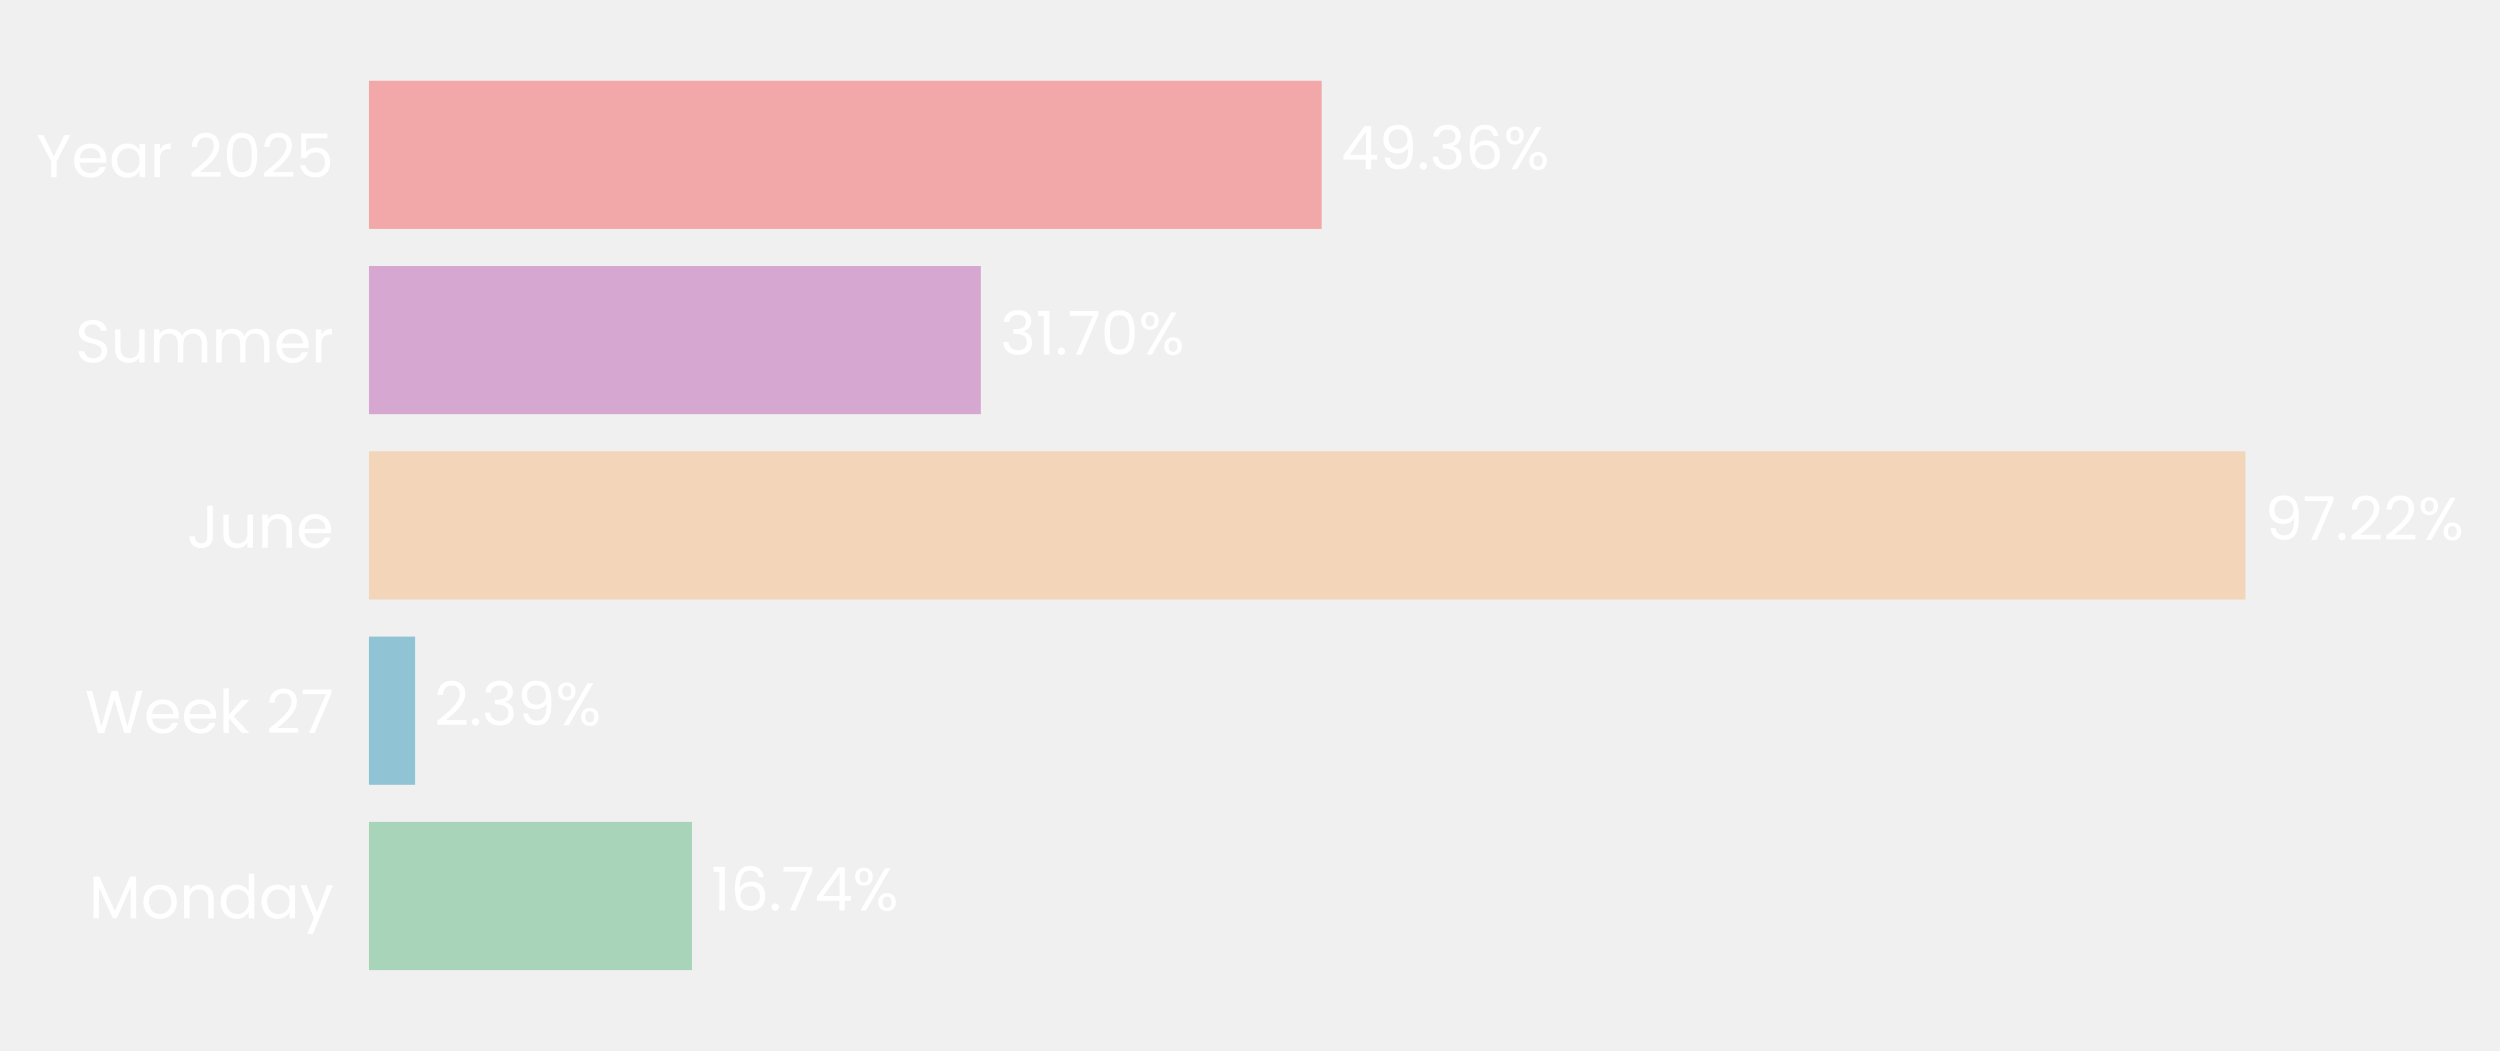
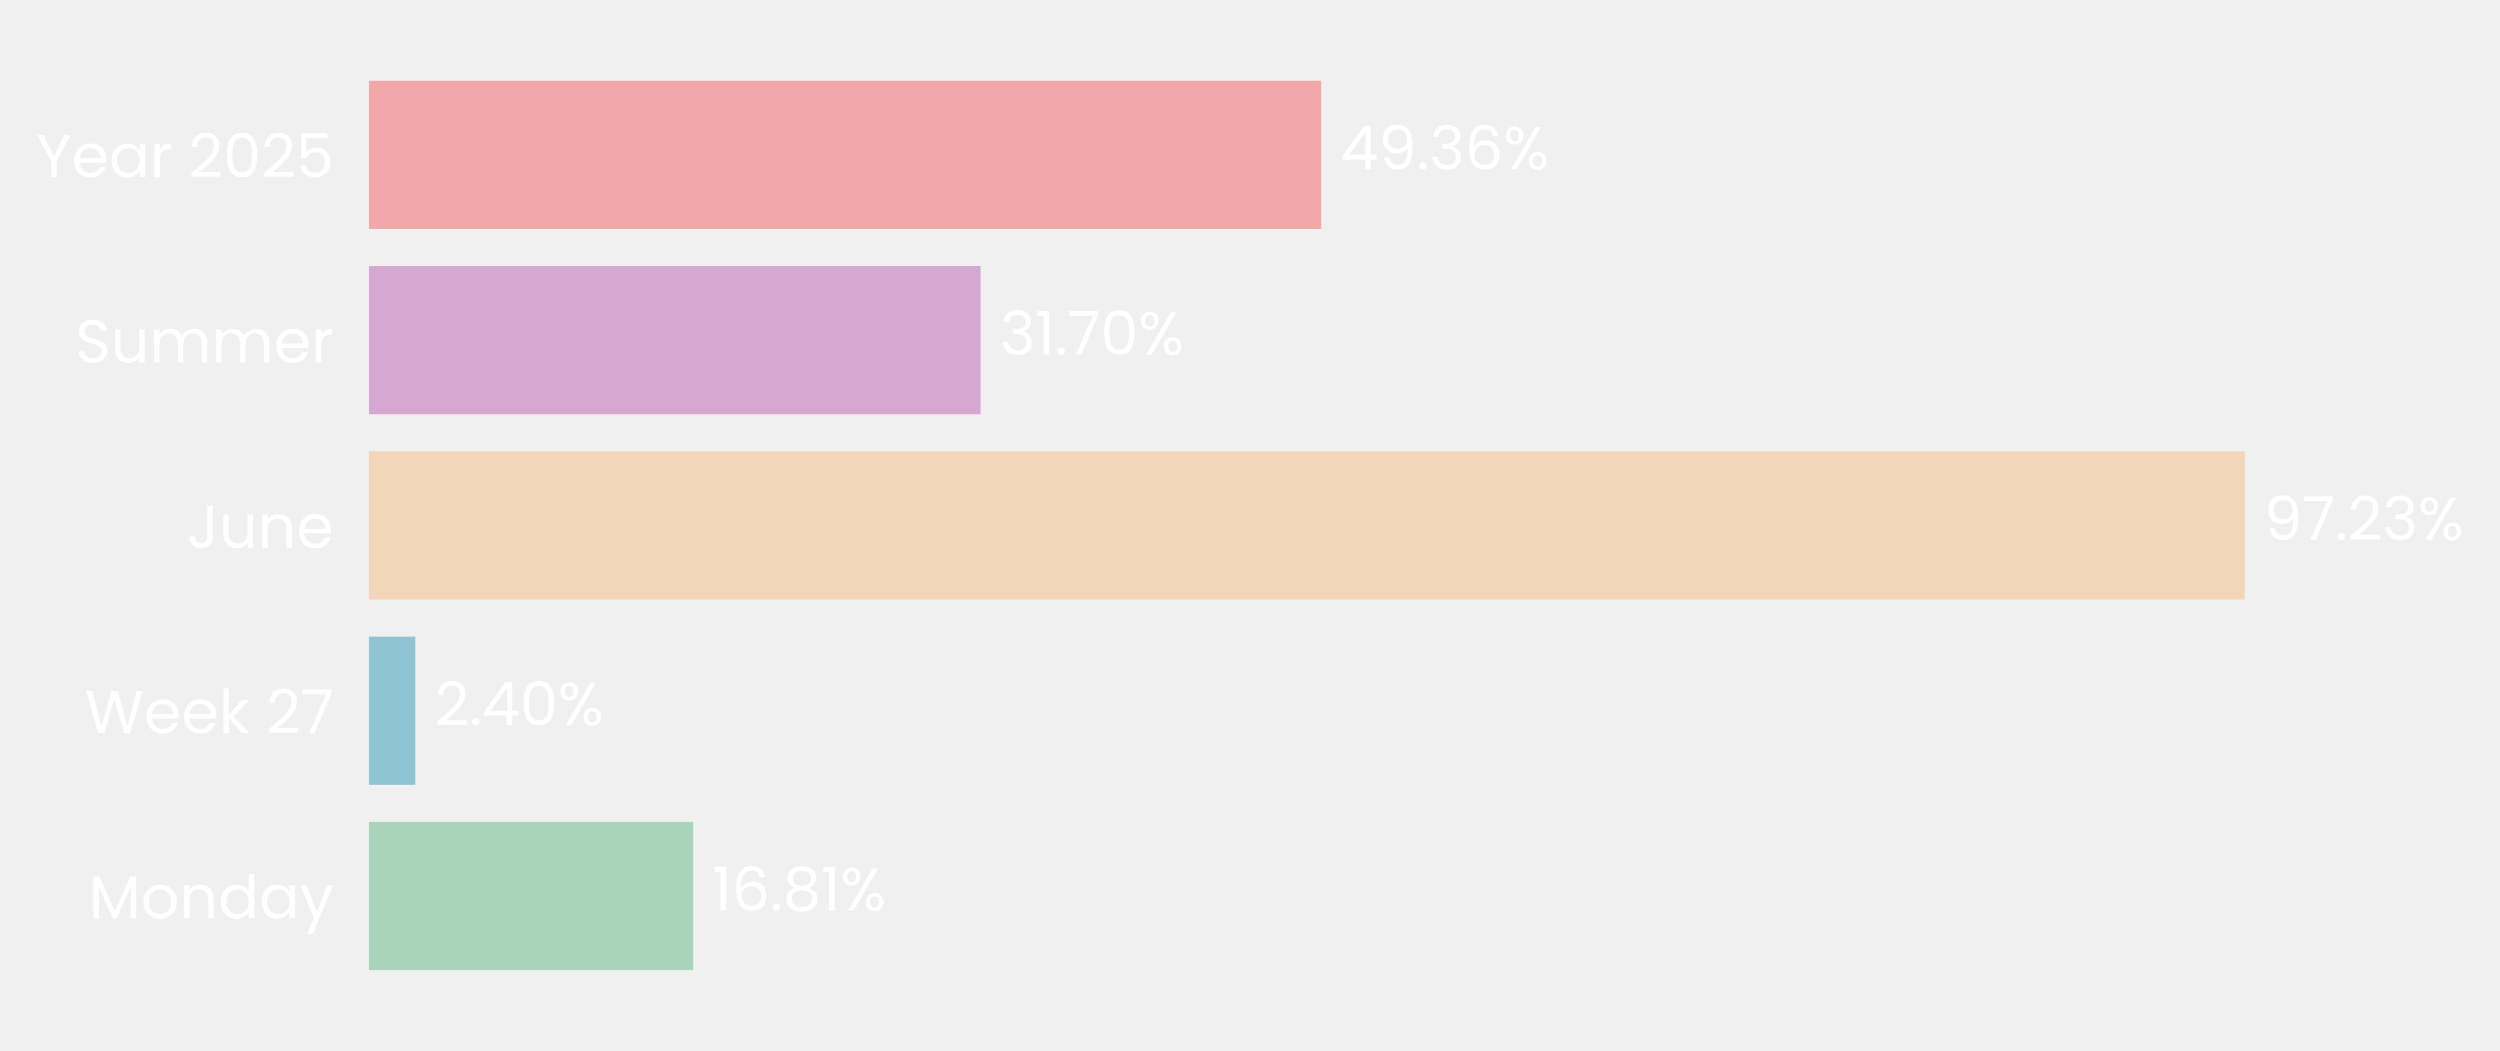
- <svg xmlns="http://www.w3.org/2000/svg" xmlns:xlink="http://www.w3.org/1999/xlink" width="496.757pt" height="208.8pt" viewBox="0 0 496.757 208.8" version="1.1">
+ <svg xmlns="http://www.w3.org/2000/svg" xmlns:xlink="http://www.w3.org/1999/xlink" width="496.749pt" height="208.8pt" viewBox="0 0 496.749 208.8" version="1.1">
  <defs>
    <style type="text/css">*{stroke-linejoin: round; stroke-linecap: butt}</style>
  </defs>
  <g id="figure_1">
    <g id="patch_1">
-       <path d="M 0 208.8  L 496.757 208.8  L 496.757 0  L 0 0  L 0 208.8  z " style="fill: none" />
+       <path d="M 0 208.8  L 496.749 208.8  L 496.749 0  L 0 0  L 0 208.8  z " style="fill: none" />
    </g>
    <g id="axes_1">
      <g id="patch_2">
-         <path d="M 73.311 201.6  L 456.826 201.6  L 456.826 7.2  L 73.311 7.2  L 73.311 201.6  z " style="fill: none" />
+         <path d="M 73.311 201.6  L 456.637 201.6  L 456.637 7.2  L 73.311 7.2  L 73.311 201.6  z " style="fill: none" />
      </g>
      <g id="patch_3">
-         <path d="M 73.311 192.764  L 137.497 192.764  L 137.497 163.309  L 73.311 163.309  z " clip-path="url(#p8461d36a58)" style="fill: #a8d5ba" />
+         <path d="M 73.311 192.764  L 137.731 192.764  L 137.731 163.309  L 73.311 163.309  z " clip-path="url(#p96df846122)" style="fill: #a8d5ba" />
      </g>
      <g id="patch_4">
-         <path d="M 73.311 155.945  L 82.481 155.945  L 82.481 126.491  L 73.311 126.491  z " clip-path="url(#p8461d36a58)" style="fill: #90c3d4" />
+         <path d="M 73.311 155.945  L 82.514 155.945  L 82.514 126.491  L 73.311 126.491  z " clip-path="url(#p96df846122)" style="fill: #90c3d4" />
      </g>
      <g id="patch_5">
-         <path d="M 73.311 119.127  L 446.182 119.127  L 446.182 89.673  L 73.311 89.673  z " clip-path="url(#p8461d36a58)" style="fill: #f3d6ba" />
+         <path d="M 73.311 119.127  L 446.007 119.127  L 446.007 89.673  L 73.311 89.673  z " clip-path="url(#p96df846122)" style="fill: #f3d6ba" />
      </g>
      <g id="patch_6">
-         <path d="M 73.311 82.309  L 194.9 82.309  L 194.9 52.855  L 73.311 52.855  z " clip-path="url(#p8461d36a58)" style="fill: #d6a8d1" />
+         <path d="M 73.311 82.309  L 194.842 82.309  L 194.842 52.855  L 73.311 52.855  z " clip-path="url(#p96df846122)" style="fill: #d6a8d1" />
      </g>
      <g id="patch_7">
-         <path d="M 73.311 45.491  L 262.618 45.491  L 262.618 16.036  L 73.311 16.036  z " clip-path="url(#p8461d36a58)" style="fill: #f2a8a8" />
+         <path d="M 73.311 45.491  L 262.525 45.491  L 262.525 16.036  L 73.311 16.036  z " clip-path="url(#p96df846122)" style="fill: #f2a8a8" />
      </g>
      <g id="matplotlib.axis_1">
        <g id="ytick_1">
          <g id="text_1">
            <g style="fill: #ffffff" transform="translate(17.64187 182.4764) scale(0.12 -0.12)">
              <defs>
                <path id="Poppins-Regular-4d" d="M 5018 4429  L 5018 0  L 4435 0  L 4435 3302  L 2963 0  L 2554 0  L 1075 3309  L 1075 0  L 493 0  L 493 4429  L 1120 4429  L 2758 768  L 4397 4429  L 5018 4429  z " transform="scale(0.015625)" />
                <path id="Poppins-Regular-6f" d="M 2022 -58  Q 1530 -58 1130 166  Q 730 390 502 803  Q 275 1216 275 1760  Q 275 2298 508 2710  Q 742 3123 1145 3344  Q 1549 3565 2048 3565  Q 2547 3565 2950 3344  Q 3354 3123 3587 2713  Q 3821 2304 3821 1760  Q 3821 1216 3581 803  Q 3341 390 2931 166  Q 2522 -58 2022 -58  z M 2022 454  Q 2336 454 2611 601  Q 2886 749 3056 1043  Q 3226 1338 3226 1760  Q 3226 2182 3059 2476  Q 2893 2771 2624 2915  Q 2355 3059 2042 3059  Q 1722 3059 1456 2915  Q 1190 2771 1030 2476  Q 870 2182 870 1760  Q 870 1331 1027 1036  Q 1184 742 1446 598  Q 1709 454 2022 454  z " transform="scale(0.015625)" />
                <path id="Poppins-Regular-6e" d="M 2202 3571  Q 2842 3571 3238 3184  Q 3635 2797 3635 2067  L 3635 0  L 3059 0  L 3059 1984  Q 3059 2509 2796 2787  Q 2534 3066 2080 3066  Q 1619 3066 1347 2778  Q 1075 2490 1075 1939  L 1075 0  L 493 0  L 493 3507  L 1075 3507  L 1075 3008  Q 1248 3277 1545 3424  Q 1843 3571 2202 3571  z " transform="scale(0.015625)" />
                <path id="Poppins-Regular-64" d="M 275 1766  Q 275 2304 492 2710  Q 710 3117 1091 3341  Q 1472 3565 1946 3565  Q 2355 3565 2707 3376  Q 3059 3187 3245 2880  L 3245 4736  L 3834 4736  L 3834 0  L 3245 0  L 3245 659  Q 3072 346 2733 144  Q 2394 -58 1939 -58  Q 1472 -58 1091 172  Q 710 403 492 819  Q 275 1235 275 1766  z M 3245 1760  Q 3245 2157 3085 2451  Q 2925 2746 2653 2902  Q 2381 3059 2054 3059  Q 1728 3059 1459 2905  Q 1190 2752 1030 2457  Q 870 2163 870 1766  Q 870 1363 1030 1065  Q 1190 768 1459 611  Q 1728 454 2054 454  Q 2381 454 2653 611  Q 2925 768 3085 1065  Q 3245 1363 3245 1760  z " transform="scale(0.015625)" />
                <path id="Poppins-Regular-61" d="M 275 1766  Q 275 2304 492 2710  Q 710 3117 1091 3341  Q 1472 3565 1939 3565  Q 2400 3565 2739 3366  Q 3078 3168 3245 2867  L 3245 3507  L 3834 3507  L 3834 0  L 3245 0  L 3245 653  Q 3072 346 2729 144  Q 2387 -58 1933 -58  Q 1466 -58 1088 172  Q 710 403 492 819  Q 275 1235 275 1766  z M 3245 1760  Q 3245 2157 3085 2451  Q 2925 2746 2653 2902  Q 2381 3059 2054 3059  Q 1728 3059 1459 2905  Q 1190 2752 1030 2457  Q 870 2163 870 1766  Q 870 1363 1030 1065  Q 1190 768 1459 611  Q 1728 454 2054 454  Q 2381 454 2653 611  Q 2925 768 3085 1065  Q 3245 1363 3245 1760  z " transform="scale(0.015625)" />
                <path id="Poppins-Regular-79" d="M 3514 3507  L 1402 -1651  L 800 -1651  L 1491 38  L 77 3507  L 723 3507  L 1824 666  L 2912 3507  L 3514 3507  z " transform="scale(0.015625)" />
              </defs>
              <use xlink:href="#Poppins-Regular-4d" />
              <use xlink:href="#Poppins-Regular-6f" transform="translate(86.09999 0)" />
              <use xlink:href="#Poppins-Regular-6e" transform="translate(150.1 0)" />
              <use xlink:href="#Poppins-Regular-64" transform="translate(214.1 0)" />
              <use xlink:href="#Poppins-Regular-61" transform="translate(281.7 0)" />
              <use xlink:href="#Poppins-Regular-79" transform="translate(349.2999 0)" />
            </g>
          </g>
        </g>
        <g id="ytick_2">
          <g id="text_2">
            <g style="fill: #ffffff" transform="translate(16.88437 145.6582) scale(0.12 -0.12)">
              <defs>
                <path id="Poppins-Regular-57" d="M 6099 4461  L 4806 0  L 4154 0  L 3117 3590  L 2042 0  L 1395 -6  L 147 4461  L 768 4461  L 1741 678  L 2816 4461  L 3469 4461  L 4493 691  L 5472 4461  L 6099 4461  z " transform="scale(0.015625)" />
                <path id="Poppins-Regular-65" d="M 3693 1888  Q 3693 1722 3674 1536  L 870 1536  Q 902 1018 1225 726  Q 1549 435 2010 435  Q 2387 435 2640 611  Q 2893 787 2995 1082  L 3622 1082  Q 3482 576 3059 259  Q 2637 -58 2010 -58  Q 1510 -58 1116 166  Q 723 390 499 803  Q 275 1216 275 1760  Q 275 2304 492 2713  Q 710 3123 1104 3344  Q 1498 3565 2010 3565  Q 2509 3565 2893 3347  Q 3277 3130 3485 2749  Q 3693 2368 3693 1888  z M 3091 2010  Q 3091 2342 2944 2582  Q 2797 2822 2544 2947  Q 2291 3072 1984 3072  Q 1542 3072 1232 2790  Q 922 2509 877 2010  L 3091 2010  z " transform="scale(0.015625)" />
                <path id="Poppins-Regular-6b" d="M 2451 0  L 1075 1549  L 1075 0  L 493 0  L 493 4736  L 1075 4736  L 1075 1952  L 2426 3507  L 3238 3507  L 1587 1760  L 3245 0  L 2451 0  z " transform="scale(0.015625)" />
                <path id="Poppins-Regular-20" transform="scale(0.015625)" />
                <path id="Poppins-Regular-32" d="M 326 467  Q 1139 1120 1600 1539  Q 2061 1958 2377 2416  Q 2694 2874 2694 3315  Q 2694 3731 2492 3971  Q 2291 4211 1843 4211  Q 1408 4211 1168 3939  Q 928 3667 909 3213  L 346 3213  Q 371 3930 780 4320  Q 1190 4710 1837 4710  Q 2496 4710 2883 4345  Q 3270 3981 3270 3341  Q 3270 2810 2953 2307  Q 2637 1805 2233 1424  Q 1830 1043 1203 538  L 3405 538  L 3405 51  L 326 51  L 326 467  z " transform="scale(0.015625)" />
                <path id="Poppins-Regular-37" d="M 3245 4173  L 1466 0  L 877 0  L 2682 4115  L 211 4115  L 211 4614  L 3245 4614  L 3245 4173  z " transform="scale(0.015625)" />
              </defs>
              <use xlink:href="#Poppins-Regular-57" />
              <use xlink:href="#Poppins-Regular-65" transform="translate(97.59999 0)" />
              <use xlink:href="#Poppins-Regular-65" transform="translate(159.6 0)" />
              <use xlink:href="#Poppins-Regular-6b" transform="translate(221.6 0)" />
              <use xlink:href="#Poppins-Regular-20" transform="translate(273.0999 0)" />
              <use xlink:href="#Poppins-Regular-32" transform="translate(299.7999 0)" />
              <use xlink:href="#Poppins-Regular-37" transform="translate(357.2999 0)" />
            </g>
          </g>
        </g>
        <g id="ytick_3">
          <g id="text_3">
            <g style="fill: #ffffff" transform="translate(37.15125 108.84) scale(0.12 -0.12)">
              <defs>
                <path id="Poppins-Regular-4a" d="M 2739 4461  L 2739 1165  Q 2739 614 2400 284  Q 2061 -45 1504 -45  Q 941 -45 601 291  Q 262 627 262 1210  L 845 1210  Q 851 883 1014 678  Q 1178 474 1504 474  Q 1830 474 1990 669  Q 2150 864 2150 1165  L 2150 4461  L 2739 4461  z " transform="scale(0.015625)" />
                <path id="Poppins-Regular-75" d="M 3603 3507  L 3603 0  L 3021 0  L 3021 518  Q 2854 250 2556 99  Q 2259 -51 1901 -51  Q 1491 -51 1164 118  Q 838 288 649 627  Q 461 966 461 1453  L 461 3507  L 1037 3507  L 1037 1530  Q 1037 1011 1299 732  Q 1562 454 2016 454  Q 2483 454 2752 742  Q 3021 1030 3021 1581  L 3021 3507  L 3603 3507  z " transform="scale(0.015625)" />
              </defs>
              <use xlink:href="#Poppins-Regular-4a" />
              <use xlink:href="#Poppins-Regular-75" transform="translate(52.99999 0)" />
              <use xlink:href="#Poppins-Regular-6e" transform="translate(117 0)" />
              <use xlink:href="#Poppins-Regular-65" transform="translate(181 0)" />
            </g>
          </g>
        </g>
        <g id="ytick_4">
          <g id="text_4">
            <g style="fill: #ffffff" transform="translate(14.95125 72.02182) scale(0.12 -0.12)">
              <defs>
                <path id="Poppins-Regular-53" d="M 1907 -45  Q 1466 -45 1117 112  Q 768 269 569 547  Q 371 826 365 1190  L 986 1190  Q 1018 877 1245 662  Q 1472 448 1907 448  Q 2323 448 2563 656  Q 2803 864 2803 1190  Q 2803 1446 2662 1606  Q 2522 1766 2310 1849  Q 2099 1933 1741 2029  Q 1299 2144 1033 2259  Q 768 2374 579 2620  Q 390 2867 390 3283  Q 390 3648 576 3929  Q 762 4211 1098 4364  Q 1434 4518 1869 4518  Q 2496 4518 2896 4204  Q 3296 3891 3347 3373  L 2707 3373  Q 2675 3629 2438 3824  Q 2202 4019 1811 4019  Q 1446 4019 1216 3830  Q 986 3642 986 3302  Q 986 3059 1123 2905  Q 1261 2752 1462 2672  Q 1664 2592 2029 2490  Q 2470 2368 2739 2249  Q 3008 2131 3200 1884  Q 3392 1638 3392 1216  Q 3392 890 3219 602  Q 3046 314 2707 134  Q 2368 -45 1907 -45  z " transform="scale(0.015625)" />
                <path id="Poppins-Regular-6d" d="M 4710 3571  Q 5120 3571 5440 3401  Q 5760 3232 5945 2893  Q 6131 2554 6131 2067  L 6131 0  L 5555 0  L 5555 1984  Q 5555 2509 5296 2787  Q 5037 3066 4595 3066  Q 4141 3066 3872 2774  Q 3603 2483 3603 1933  L 3603 0  L 3027 0  L 3027 1984  Q 3027 2509 2768 2787  Q 2509 3066 2067 3066  Q 1613 3066 1344 2774  Q 1075 2483 1075 1933  L 1075 0  L 493 0  L 493 3507  L 1075 3507  L 1075 3002  Q 1248 3277 1539 3424  Q 1830 3571 2182 3571  Q 2624 3571 2963 3372  Q 3302 3174 3469 2790  Q 3616 3162 3955 3366  Q 4294 3571 4710 3571  z " transform="scale(0.015625)" />
                <path id="Poppins-Regular-72" d="M 1075 2938  Q 1229 3238 1513 3404  Q 1798 3571 2208 3571  L 2208 2970  L 2054 2970  Q 1075 2970 1075 1907  L 1075 0  L 493 0  L 493 3507  L 1075 3507  L 1075 2938  z " transform="scale(0.015625)" />
              </defs>
              <use xlink:href="#Poppins-Regular-53" />
              <use xlink:href="#Poppins-Regular-75" transform="translate(58.7 0)" />
              <use xlink:href="#Poppins-Regular-6d" transform="translate(122.7 0)" />
              <use xlink:href="#Poppins-Regular-6d" transform="translate(225.7 0)" />
              <use xlink:href="#Poppins-Regular-65" transform="translate(328.7 0)" />
              <use xlink:href="#Poppins-Regular-72" transform="translate(390.6999 0)" />
            </g>
          </g>
        </g>
        <g id="ytick_5">
          <g id="text_5">
            <g style="fill: #ffffff" transform="translate(7.2 35.20364) scale(0.12 -0.12)">
              <defs>
                <path id="Poppins-Regular-59" d="M 3616 4461  L 2163 1683  L 2163 0  L 1581 0  L 1581 1683  L 122 4461  L 768 4461  L 1869 2202  L 2970 4461  L 3616 4461  z " transform="scale(0.015625)" />
                <path id="Poppins-Regular-30" d="M 397 2362  Q 397 3462 755 4080  Q 1114 4698 2010 4698  Q 2899 4698 3257 4080  Q 3616 3462 3616 2362  Q 3616 1242 3257 621  Q 2899 0 2010 0  Q 1114 0 755 621  Q 397 1242 397 2362  z M 3040 2362  Q 3040 2918 2966 3305  Q 2893 3693 2665 3929  Q 2438 4166 2010 4166  Q 1574 4166 1347 3929  Q 1120 3693 1046 3305  Q 973 2918 973 2362  Q 973 1786 1046 1395  Q 1120 1005 1347 768  Q 1574 531 2010 531  Q 2438 531 2665 768  Q 2893 1005 2966 1395  Q 3040 1786 3040 2362  z " transform="scale(0.015625)" />
                <path id="Poppins-Regular-35" d="M 3347 4122  L 1101 4122  L 1101 2662  Q 1248 2867 1536 2998  Q 1824 3130 2157 3130  Q 2688 3130 3021 2909  Q 3354 2688 3498 2339  Q 3642 1990 3642 1600  Q 3642 1139 3469 774  Q 3296 410 2941 198  Q 2586 -13 2061 -13  Q 1389 -13 973 332  Q 557 678 467 1254  L 1037 1254  Q 1120 890 1389 685  Q 1658 480 2067 480  Q 2573 480 2829 784  Q 3085 1088 3085 1587  Q 3085 2086 2829 2358  Q 2573 2630 2074 2630  Q 1734 2630 1481 2467  Q 1229 2304 1114 2022  L 563 2022  L 563 4634  L 3347 4634  L 3347 4122  z " transform="scale(0.015625)" />
              </defs>
              <use xlink:href="#Poppins-Regular-59" />
              <use xlink:href="#Poppins-Regular-65" transform="translate(58.39999 0)" />
              <use xlink:href="#Poppins-Regular-61" transform="translate(120.4 0)" />
              <use xlink:href="#Poppins-Regular-72" transform="translate(188 0)" />
              <use xlink:href="#Poppins-Regular-20" transform="translate(225.3 0)" />
              <use xlink:href="#Poppins-Regular-32" transform="translate(252 0)" />
              <use xlink:href="#Poppins-Regular-30" transform="translate(309.4999 0)" />
              <use xlink:href="#Poppins-Regular-32" transform="translate(372.2999 0)" />
              <use xlink:href="#Poppins-Regular-35" transform="translate(429.7999 0)" />
            </g>
          </g>
        </g>
      </g>
      <g id="text_6">
-         <g style="fill: #ffffff" transform="translate(141.3319 180.9164) scale(0.12 -0.12)">
+         <g style="fill: #ffffff" transform="translate(141.5646 180.9164) scale(0.12 -0.12)">
          <defs>
            <path id="Poppins-Regular-31" d="M 243 4096  L 243 4627  L 1446 4627  L 1446 0  L 858 0  L 858 4096  L 243 4096  z " transform="scale(0.015625)" />
            <path id="Poppins-Regular-36" d="M 2976 3526  Q 2835 4237 2099 4237  Q 1530 4237 1248 3798  Q 966 3360 973 2355  Q 1120 2688 1462 2877  Q 1805 3066 2227 3066  Q 2886 3066 3280 2656  Q 3674 2246 3674 1523  Q 3674 1088 3504 742  Q 3334 397 2992 192  Q 2650 -13 2163 -13  Q 1504 -13 1133 281  Q 762 576 614 1094  Q 467 1613 467 2374  Q 467 4723 2106 4723  Q 2733 4723 3091 4384  Q 3450 4045 3514 3526  L 2976 3526  z M 2106 2573  Q 1830 2573 1587 2461  Q 1344 2349 1193 2121  Q 1043 1894 1043 1568  Q 1043 1082 1324 778  Q 1606 474 2131 474  Q 2579 474 2844 752  Q 3110 1030 3110 1504  Q 3110 2003 2854 2288  Q 2598 2573 2106 2573  z " transform="scale(0.015625)" />
            <path id="Poppins-Regular-2e" d="M 678 -38  Q 512 -38 397 77  Q 282 192 282 358  Q 282 525 397 640  Q 512 755 678 755  Q 838 755 950 640  Q 1062 525 1062 358  Q 1062 192 950 77  Q 838 -38 678 -38  z " transform="scale(0.015625)" />
-             <path id="Poppins-Regular-34" d="M 256 1030  L 256 1472  L 2502 4582  L 3200 4582  L 3200 1536  L 3840 1536  L 3840 1030  L 3200 1030  L 3200 0  L 2624 0  L 2624 1030  L 256 1030  z M 2650 3974  L 928 1536  L 2650 1536  L 2650 3974  z " transform="scale(0.015625)" />
+             <path id="Poppins-Regular-38" d="M 1242 2406  Q 883 2547 691 2816  Q 499 3085 499 3469  Q 499 3814 672 4092  Q 845 4371 1187 4534  Q 1530 4698 2016 4698  Q 2502 4698 2844 4534  Q 3187 4371 3363 4092  Q 3539 3814 3539 3469  Q 3539 3098 3340 2819  Q 3142 2541 2797 2406  Q 3194 2285 3427 1981  Q 3661 1677 3661 1248  Q 3661 832 3456 521  Q 3251 211 2876 41  Q 2502 -128 2016 -128  Q 1530 -128 1162 41  Q 794 211 589 521  Q 384 832 384 1248  Q 384 1677 614 1984  Q 845 2291 1242 2406  z M 2976 3398  Q 2976 3789 2720 4000  Q 2464 4211 2016 4211  Q 1574 4211 1318 4000  Q 1062 3789 1062 3392  Q 1062 3034 1328 2816  Q 1594 2598 2016 2598  Q 2445 2598 2710 2819  Q 2976 3040 2976 3398  z M 2016 2150  Q 1542 2150 1241 1929  Q 941 1709 941 1267  Q 941 858 1232 608  Q 1523 358 2016 358  Q 2509 358 2797 608  Q 3085 858 3085 1267  Q 3085 1696 2790 1923  Q 2496 2150 2016 2150  z " transform="scale(0.015625)" />
            <path id="Poppins-Regular-25" d="M 269 3584  Q 269 4019 531 4278  Q 794 4538 1203 4538  Q 1613 4538 1875 4278  Q 2138 4019 2138 3584  Q 2138 3142 1875 2883  Q 1613 2624 1203 2624  Q 794 2624 531 2883  Q 269 3142 269 3584  z M 4006 4467  L 1414 0  L 838 0  L 3430 4467  L 4006 4467  z M 1203 4179  Q 986 4179 861 4028  Q 736 3878 736 3584  Q 736 3290 861 3136  Q 986 2982 1203 2982  Q 1421 2982 1549 3139  Q 1677 3296 1677 3584  Q 1677 3878 1549 4028  Q 1421 4179 1203 4179  z M 2720 883  Q 2720 1325 2982 1584  Q 3245 1843 3654 1843  Q 4064 1843 4323 1584  Q 4582 1325 4582 883  Q 4582 448 4323 185  Q 4064 -77 3654 -77  Q 3245 -77 2982 182  Q 2720 442 2720 883  z M 3648 1478  Q 3430 1478 3302 1328  Q 3174 1178 3174 883  Q 3174 595 3302 444  Q 3430 294 3648 294  Q 3866 294 3994 444  Q 4122 595 4122 883  Q 4122 1178 3994 1328  Q 3866 1478 3648 1478  z " transform="scale(0.015625)" />
          </defs>
          <use xlink:href="#Poppins-Regular-31" />
          <use xlink:href="#Poppins-Regular-36" transform="translate(31.99998 0)" />
          <use xlink:href="#Poppins-Regular-2e" transform="translate(95.49997 0)" />
-           <use xlink:href="#Poppins-Regular-37" transform="translate(116.5 0)" />
-           <use xlink:href="#Poppins-Regular-34" transform="translate(171.0999 0)" />
-           <use xlink:href="#Poppins-Regular-25" transform="translate(233.9999 0)" />
+           <use xlink:href="#Poppins-Regular-38" transform="translate(116.5 0)" />
+           <use xlink:href="#Poppins-Regular-31" transform="translate(179.5999 0)" />
+           <use xlink:href="#Poppins-Regular-25" transform="translate(211.5999 0)" />
        </g>
      </g>
      <g id="text_7">
-         <g style="fill: #ffffff" transform="translate(86.31575 144.0982) scale(0.12 -0.12)">
+         <g style="fill: #ffffff" transform="translate(86.34737 144.0982) scale(0.12 -0.12)">
          <defs>
-             <path id="Poppins-Regular-33" d="M 384 3462  Q 429 4051 838 4384  Q 1248 4717 1901 4717  Q 2336 4717 2653 4560  Q 2970 4403 3133 4134  Q 3296 3866 3296 3526  Q 3296 3130 3069 2842  Q 2842 2554 2477 2470  L 2477 2438  Q 2893 2336 3136 2035  Q 3379 1734 3379 1248  Q 3379 883 3212 592  Q 3046 301 2713 134  Q 2381 -32 1914 -32  Q 1235 -32 800 323  Q 365 678 314 1331  L 877 1331  Q 922 947 1190 704  Q 1459 461 1907 461  Q 2355 461 2588 694  Q 2822 928 2822 1299  Q 2822 1779 2502 1990  Q 2182 2202 1536 2202  L 1389 2202  L 1389 2688  L 1542 2688  Q 2131 2694 2432 2883  Q 2733 3072 2733 3469  Q 2733 3808 2512 4013  Q 2291 4218 1882 4218  Q 1485 4218 1241 4013  Q 998 3808 954 3462  L 384 3462  z " transform="scale(0.015625)" />
-             <path id="Poppins-Regular-39" d="M 1146 1242  Q 1210 877 1443 678  Q 1677 480 2074 480  Q 2605 480 2857 896  Q 3110 1312 3098 2298  Q 2963 2010 2649 1846  Q 2336 1683 1952 1683  Q 1523 1683 1187 1859  Q 851 2035 659 2374  Q 467 2714 467 3194  Q 467 3878 864 4297  Q 1261 4717 1990 4717  Q 2886 4717 3248 4134  Q 3610 3552 3610 2400  Q 3610 1594 3466 1069  Q 3322 544 2979 269  Q 2637 -6 2042 -6  Q 1389 -6 1024 346  Q 659 698 608 1242  L 1146 1242  z M 2048 2176  Q 2477 2176 2752 2441  Q 3027 2707 3027 3162  Q 3027 3642 2758 3936  Q 2490 4230 2003 4230  Q 1555 4230 1289 3948  Q 1024 3667 1024 3206  Q 1024 2739 1286 2457  Q 1549 2176 2048 2176  z " transform="scale(0.015625)" />
+             <path id="Poppins-Regular-34" d="M 256 1030  L 256 1472  L 2502 4582  L 3200 4582  L 3200 1536  L 3840 1536  L 3840 1030  L 3200 1030  L 3200 0  L 2624 0  L 2624 1030  L 256 1030  z M 2650 3974  L 928 1536  L 2650 1536  L 2650 3974  z " transform="scale(0.015625)" />
          </defs>
          <use xlink:href="#Poppins-Regular-32" />
          <use xlink:href="#Poppins-Regular-2e" transform="translate(57.49999 0)" />
-           <use xlink:href="#Poppins-Regular-33" transform="translate(78.49997 0)" />
-           <use xlink:href="#Poppins-Regular-39" transform="translate(137.4 0)" />
-           <use xlink:href="#Poppins-Regular-25" transform="translate(200.3999 0)" />
+           <use xlink:href="#Poppins-Regular-34" transform="translate(78.49997 0)" />
+           <use xlink:href="#Poppins-Regular-30" transform="translate(141.4 0)" />
+           <use xlink:href="#Poppins-Regular-25" transform="translate(204.2 0)" />
        </g>
      </g>
      <g id="text_8">
-         <g style="fill: #ffffff" transform="translate(450.017 107.28) scale(0.12 -0.12)">
+         <g style="fill: #ffffff" transform="translate(449.8402 107.28) scale(0.12 -0.12)">
+           <defs>
+             <path id="Poppins-Regular-39" d="M 1146 1242  Q 1210 877 1443 678  Q 1677 480 2074 480  Q 2605 480 2857 896  Q 3110 1312 3098 2298  Q 2963 2010 2649 1846  Q 2336 1683 1952 1683  Q 1523 1683 1187 1859  Q 851 2035 659 2374  Q 467 2714 467 3194  Q 467 3878 864 4297  Q 1261 4717 1990 4717  Q 2886 4717 3248 4134  Q 3610 3552 3610 2400  Q 3610 1594 3466 1069  Q 3322 544 2979 269  Q 2637 -6 2042 -6  Q 1389 -6 1024 346  Q 659 698 608 1242  L 1146 1242  z M 2048 2176  Q 2477 2176 2752 2441  Q 3027 2707 3027 3162  Q 3027 3642 2758 3936  Q 2490 4230 2003 4230  Q 1555 4230 1289 3948  Q 1024 3667 1024 3206  Q 1024 2739 1286 2457  Q 1549 2176 2048 2176  z " transform="scale(0.015625)" />
+             <path id="Poppins-Regular-33" d="M 384 3462  Q 429 4051 838 4384  Q 1248 4717 1901 4717  Q 2336 4717 2653 4560  Q 2970 4403 3133 4134  Q 3296 3866 3296 3526  Q 3296 3130 3069 2842  Q 2842 2554 2477 2470  L 2477 2438  Q 2893 2336 3136 2035  Q 3379 1734 3379 1248  Q 3379 883 3212 592  Q 3046 301 2713 134  Q 2381 -32 1914 -32  Q 1235 -32 800 323  Q 365 678 314 1331  L 877 1331  Q 922 947 1190 704  Q 1459 461 1907 461  Q 2355 461 2588 694  Q 2822 928 2822 1299  Q 2822 1779 2502 1990  Q 2182 2202 1536 2202  L 1389 2202  L 1389 2688  L 1542 2688  Q 2131 2694 2432 2883  Q 2733 3072 2733 3469  Q 2733 3808 2512 4013  Q 2291 4218 1882 4218  Q 1485 4218 1241 4013  Q 998 3808 954 3462  L 384 3462  z " transform="scale(0.015625)" />
+           </defs>
          <use xlink:href="#Poppins-Regular-39" />
          <use xlink:href="#Poppins-Regular-37" transform="translate(62.99999 0)" />
          <use xlink:href="#Poppins-Regular-2e" transform="translate(117.6 0)" />
          <use xlink:href="#Poppins-Regular-32" transform="translate(138.6 0)" />
-           <use xlink:href="#Poppins-Regular-32" transform="translate(196.0999 0)" />
-           <use xlink:href="#Poppins-Regular-25" transform="translate(253.5999 0)" />
+           <use xlink:href="#Poppins-Regular-33" transform="translate(196.0999 0)" />
+           <use xlink:href="#Poppins-Regular-25" transform="translate(254.9999 0)" />
        </g>
      </g>
      <g id="text_9">
-         <g style="fill: #ffffff" transform="translate(198.7347 70.46182) scale(0.12 -0.12)">
+         <g style="fill: #ffffff" transform="translate(198.6757 70.46182) scale(0.12 -0.12)">
          <use xlink:href="#Poppins-Regular-33" />
          <use xlink:href="#Poppins-Regular-31" transform="translate(58.89999 0)" />
          <use xlink:href="#Poppins-Regular-2e" transform="translate(90.89998 0)" />
          <use xlink:href="#Poppins-Regular-37" transform="translate(111.9 0)" />
          <use xlink:href="#Poppins-Regular-30" transform="translate(166.5 0)" />
          <use xlink:href="#Poppins-Regular-25" transform="translate(229.2999 0)" />
        </g>
      </g>
      <g id="text_10">
-         <g style="fill: #ffffff" transform="translate(266.4529 33.64364) scale(0.12 -0.12)">
+         <g style="fill: #ffffff" transform="translate(266.3584 33.64364) scale(0.12 -0.12)">
          <use xlink:href="#Poppins-Regular-34" />
          <use xlink:href="#Poppins-Regular-39" transform="translate(62.89999 0)" />
          <use xlink:href="#Poppins-Regular-2e" transform="translate(125.9 0)" />
          <use xlink:href="#Poppins-Regular-33" transform="translate(146.9 0)" />
          <use xlink:href="#Poppins-Regular-36" transform="translate(205.8 0)" />
          <use xlink:href="#Poppins-Regular-25" transform="translate(269.2999 0)" />
        </g>
      </g>
    </g>
  </g>
  <defs>
-     <clipPath id="p8461d36a58">
-       <rect x="73.311" y="7.2" width="383.515" height="194.4" />
+     <clipPath id="p96df846122">
+       <rect x="73.311" y="7.2" width="383.326" height="194.4" />
    </clipPath>
  </defs>
</svg>
